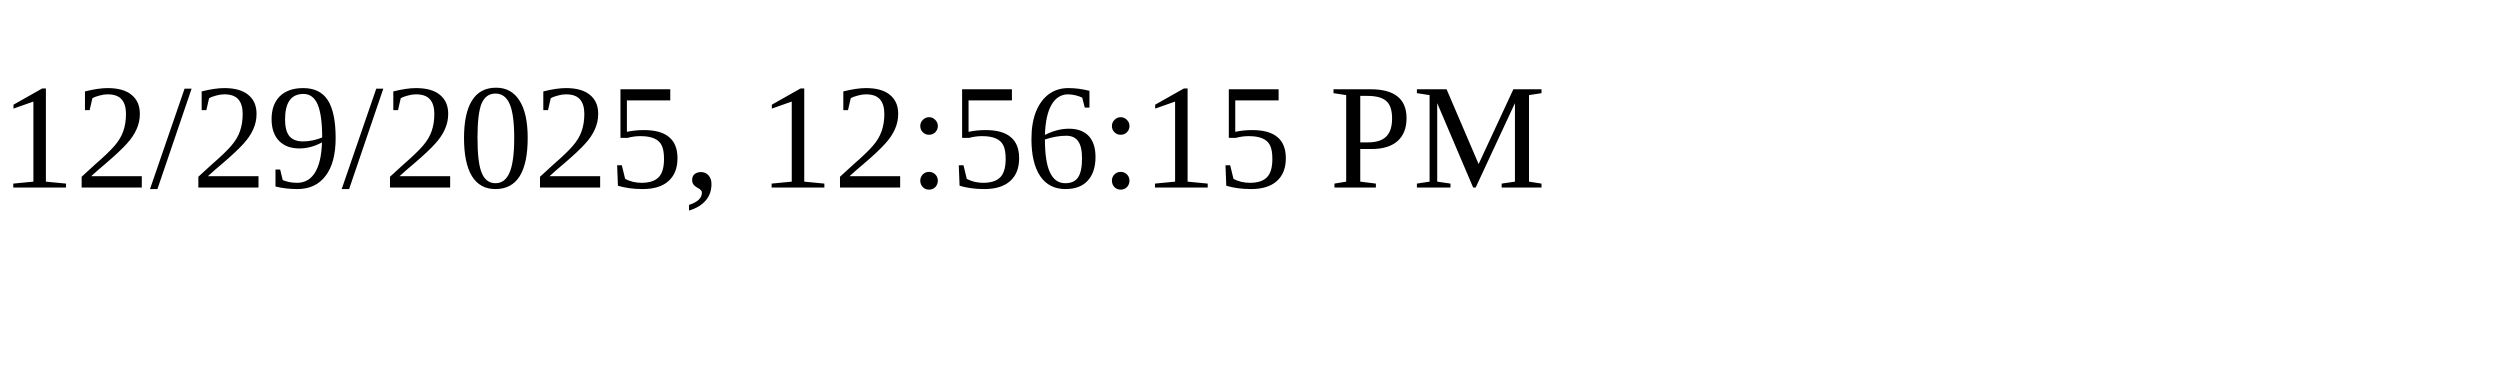
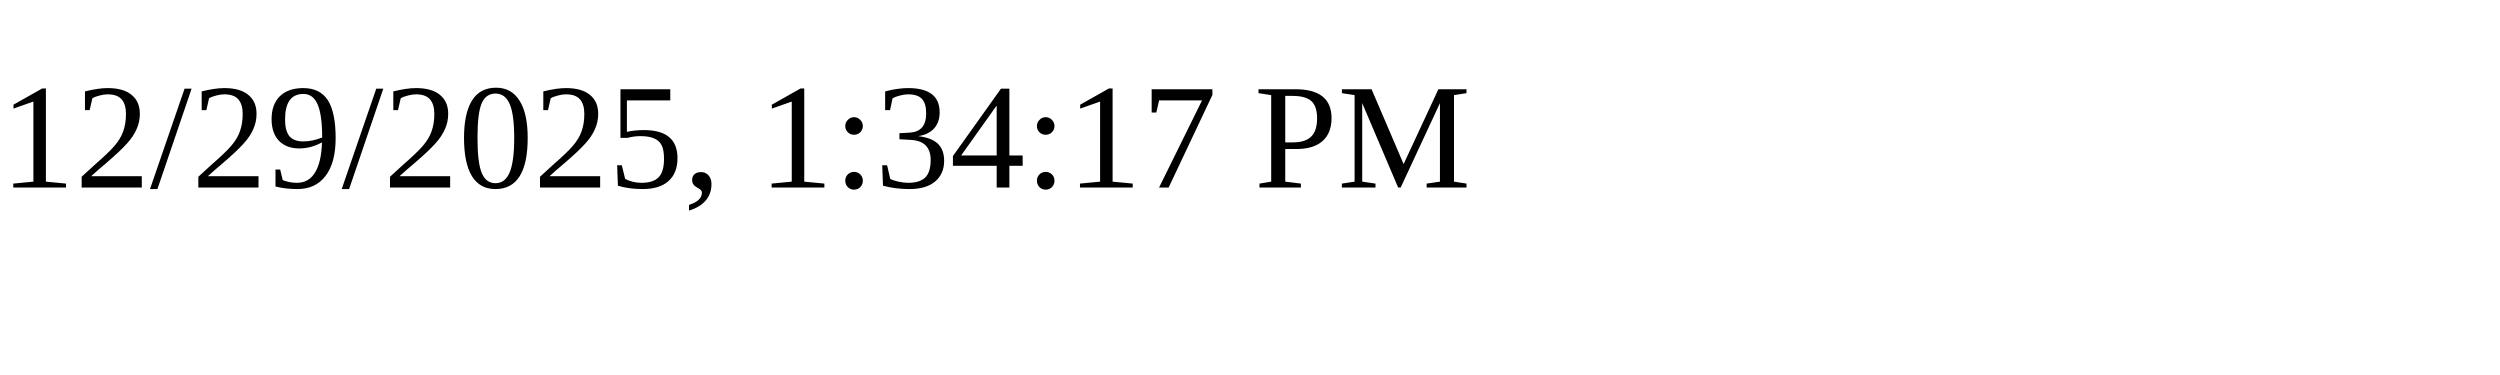
<svg xmlns="http://www.w3.org/2000/svg" height="30" width="200">
-   <text x="0" y="15">12/29/2025, 12:56:15 PM</text>
+   <text x="0" y="15">12/29/2025, 1:34:17 PM</text>
</svg>
